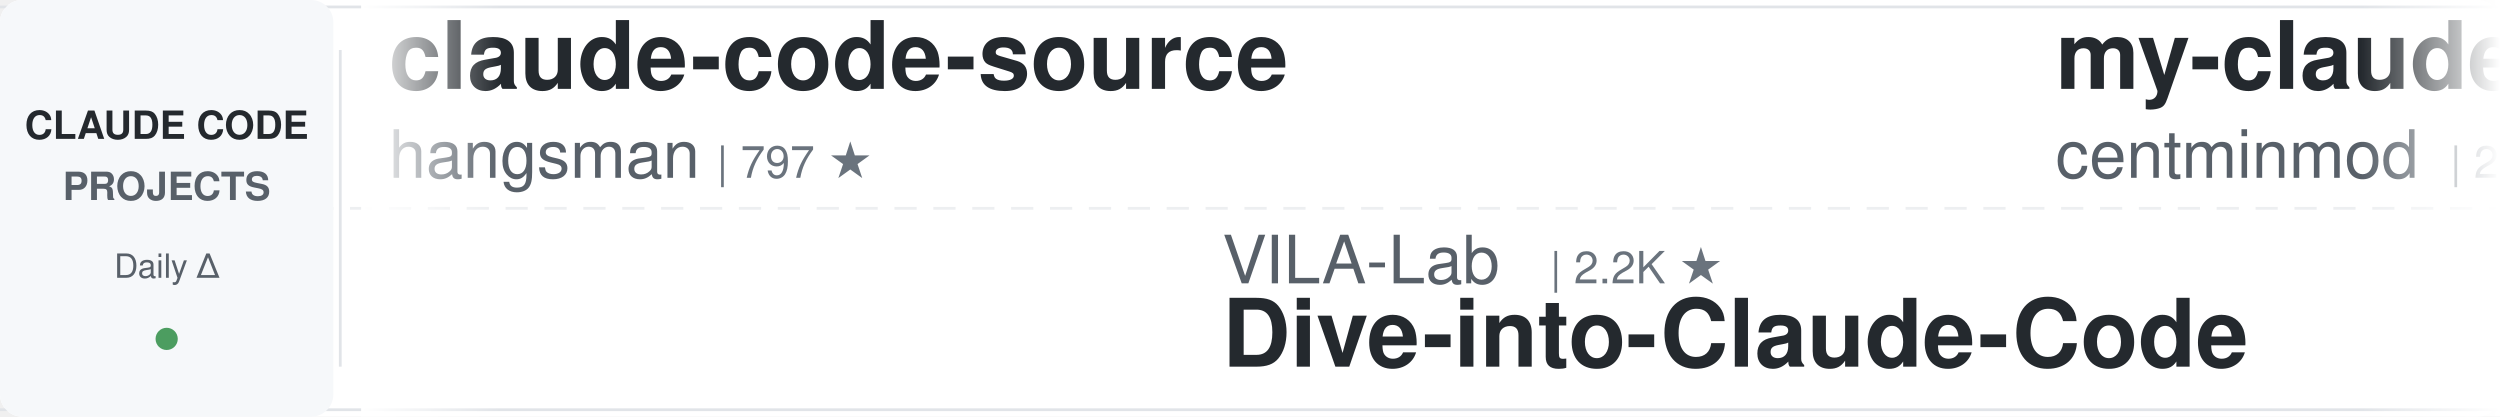
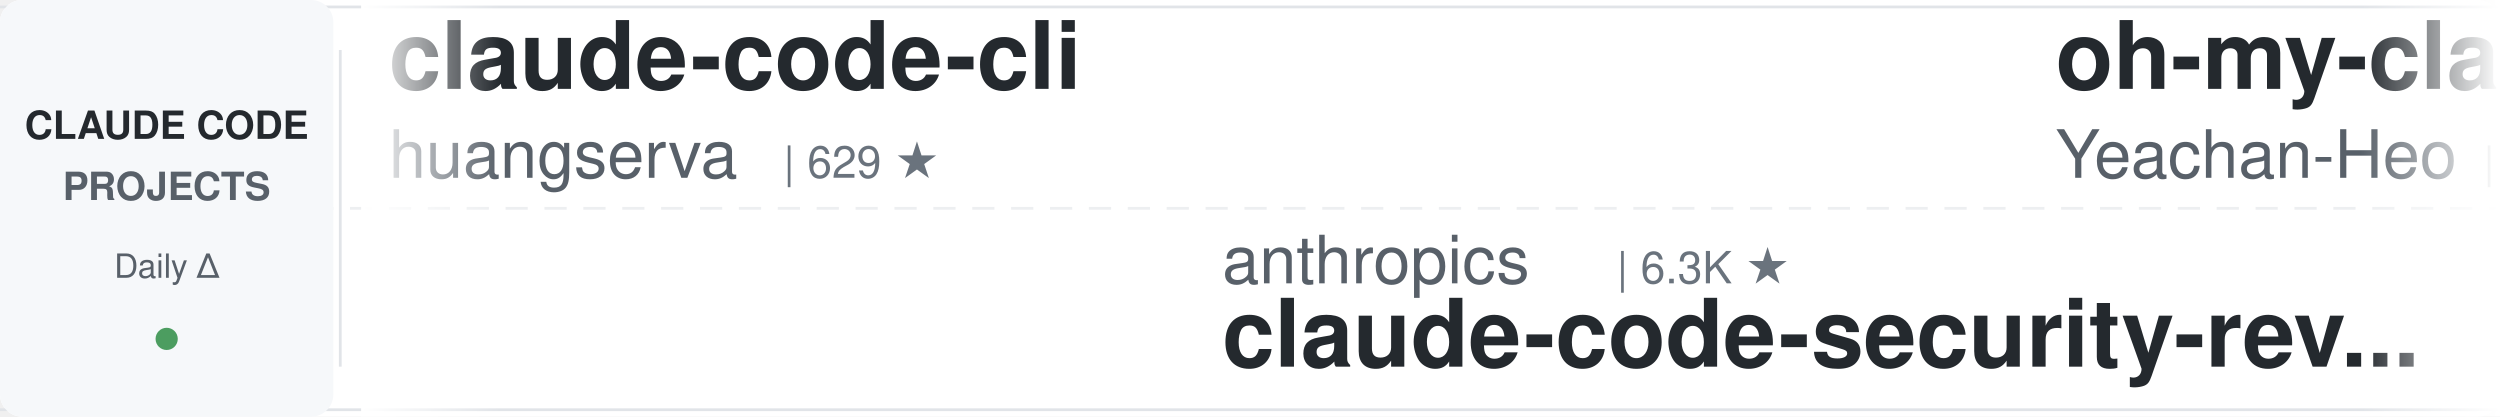
<svg xmlns="http://www.w3.org/2000/svg" width="900" height="150">
  <defs>
    <linearGradient id="leftFade" x1="0%" y1="0%" x2="100%" y2="0%">
      <stop offset="0%" style="stop-color:#ffffff;stop-opacity:1" />
      <stop offset="100%" style="stop-color:#ffffff;stop-opacity:0" />
    </linearGradient>
    <linearGradient id="rightFade" x1="0%" y1="0%" x2="100%" y2="0%">
      <stop offset="0%" style="stop-color:#ffffff;stop-opacity:0" />
      <stop offset="100%" style="stop-color:#ffffff;stop-opacity:1" />
    </linearGradient>
  </defs>
  <rect width="900" height="150" fill="#ffffff" rx="8" />
  <rect x="0" y="2" width="900" height="1" fill="#e1e4e8" />
  <rect x="0" y="147" width="900" height="1" fill="#e1e4e8" />
  <line x1="0" y1="75" x2="900" y2="75" stroke="#e1e4e8" stroke-width="1" stroke-dasharray="8 6" opacity="0.6" />
  <rect x="0" y="0" width="120" height="150" fill="#f6f8fa" rx="8" />
  <text x="60" y="50" font-family="-apple-system, BlinkMacSystemFont, 'Segoe UI', Helvetica, Arial, sans-serif" font-size="14" font-weight="600" fill="#24292e" text-anchor="middle">CLAUDE CODE</text>
  <text x="60" y="72" font-family="-apple-system, BlinkMacSystemFont, 'Segoe UI', Helvetica, Arial, sans-serif" font-size="14" font-weight="600" fill="#586069" text-anchor="middle">PROJECTS</text>
  <text x="60" y="100" font-family="-apple-system, BlinkMacSystemFont, 'Segoe UI', Helvetica, Arial, sans-serif" font-size="12" font-weight="500" fill="#586069" text-anchor="middle">Daily Δ</text>
  <circle cx="60" cy="122" r="4" fill="#22863a" opacity="0.8" />
  <rect x="122" y="18" width="1" height="114" fill="#e1e4e8" />
  <clipPath id="tickerClip">
    <rect x="130" y="0" width="770" height="150" />
  </clipPath>
  <g clip-path="url(#tickerClip)">
    <g id="tickerItems">
      <animateTransform attributeName="transform" attributeType="XML" type="translate" from="0 0" to="-3000 0" dur="54s" repeatCount="indefinite" />
      <g transform="translate(0, 0)">
-         <text x="140" y="32" font-family="-apple-system, BlinkMacSystemFont, 'Segoe UI', Helvetica, Arial, sans-serif" font-size="34" font-weight="600" fill="#24292e">claude-code-source</text>
-         <text x="140" y="64" font-family="-apple-system, BlinkMacSystemFont, 'Segoe UI', Helvetica, Arial, sans-serif" font-size="24" font-weight="400" fill="#586069">hangsman</text>
-         <text x="258" y="64" font-family="-apple-system, BlinkMacSystemFont, 'Segoe UI', Helvetica, Arial, sans-serif" font-size="16" font-weight="500" fill="#6a737d">| 797 ★</text>
+         <text x="140" y="32" font-family="-apple-system, BlinkMacSystemFont, 'Segoe UI', Helvetica, Arial, sans-serif" font-size="34" font-weight="600" fill="#24292e">claude-code-cli</text>
+         <text x="140" y="64" font-family="-apple-system, BlinkMacSystemFont, 'Segoe UI', Helvetica, Arial, sans-serif" font-size="24" font-weight="400" fill="#586069">huangserva</text>
+         <text x="282" y="64" font-family="-apple-system, BlinkMacSystemFont, 'Segoe UI', Helvetica, Arial, sans-serif" font-size="16" font-weight="500" fill="#6a737d">| 629 ★</text>
      </g>
      <g transform="translate(300, 0)">
-         <text x="140" y="102" font-family="-apple-system, BlinkMacSystemFont, 'Segoe UI', Helvetica, Arial, sans-serif" font-size="24" font-weight="400" fill="#586069">VILA-Lab</text>
-         <text x="258" y="102" font-family="-apple-system, BlinkMacSystemFont, 'Segoe UI', Helvetica, Arial, sans-serif" font-size="16" font-weight="500" fill="#6a737d">| 2.2K ★</text>
-         <text x="140" y="132" font-family="-apple-system, BlinkMacSystemFont, 'Segoe UI', Helvetica, Arial, sans-serif" font-size="34" font-weight="600" fill="#24292e">Dive-into-Claude-Code</text>
+         <text x="140" y="102" font-family="-apple-system, BlinkMacSystemFont, 'Segoe UI', Helvetica, Arial, sans-serif" font-size="24" font-weight="400" fill="#586069">anthropics</text>
+         <text x="282" y="102" font-family="-apple-system, BlinkMacSystemFont, 'Segoe UI', Helvetica, Arial, sans-serif" font-size="16" font-weight="500" fill="#6a737d">| 6.3K ★</text>
+         <text x="140" y="132" font-family="-apple-system, BlinkMacSystemFont, 'Segoe UI', Helvetica, Arial, sans-serif" font-size="34" font-weight="600" fill="#24292e">claude-code-security-rev...</text>
      </g>
      <g transform="translate(600, 0)">
-         <text x="140" y="32" font-family="-apple-system, BlinkMacSystemFont, 'Segoe UI', Helvetica, Arial, sans-serif" font-size="34" font-weight="600" fill="#24292e">my-claude-code-setup</text>
-         <text x="140" y="64" font-family="-apple-system, BlinkMacSystemFont, 'Segoe UI', Helvetica, Arial, sans-serif" font-size="24" font-weight="400" fill="#586069">centminmod</text>
-         <text x="282" y="64" font-family="-apple-system, BlinkMacSystemFont, 'Segoe UI', Helvetica, Arial, sans-serif" font-size="16" font-weight="500" fill="#6a737d">| 2.7K ★</text>
-       </g>
-       <g transform="translate(900, 0)">
-         <text x="140" y="102" font-family="-apple-system, BlinkMacSystemFont, 'Segoe UI', Helvetica, Arial, sans-serif" font-size="24" font-weight="400" fill="#586069">simonw</text>
-         <text x="234" y="102" font-family="-apple-system, BlinkMacSystemFont, 'Segoe UI', Helvetica, Arial, sans-serif" font-size="16" font-weight="500" fill="#6a737d">| 1.7K ★</text>
-         <text x="140" y="132" font-family="-apple-system, BlinkMacSystemFont, 'Segoe UI', Helvetica, Arial, sans-serif" font-size="34" font-weight="600" fill="#24292e">claude-code-transcripts</text>
-       </g>
-       <g transform="translate(1200, 0)">
        <text x="140" y="32" font-family="-apple-system, BlinkMacSystemFont, 'Segoe UI', Helvetica, Arial, sans-serif" font-size="34" font-weight="600" fill="#24292e">oh-my-claudecode</text>
        <text x="140" y="64" font-family="-apple-system, BlinkMacSystemFont, 'Segoe UI', Helvetica, Arial, sans-serif" font-size="24" font-weight="400" fill="#586069">Yeachan-Heo</text>
        <text x="294" y="64" font-family="-apple-system, BlinkMacSystemFont, 'Segoe UI', Helvetica, Arial, sans-serif" font-size="16" font-weight="500" fill="#6a737d">| 39.7K ★</text>
      </g>
+       <g transform="translate(900, 0)">
+         <text x="140" y="102" font-family="-apple-system, BlinkMacSystemFont, 'Segoe UI', Helvetica, Arial, sans-serif" font-size="24" font-weight="400" fill="#586069">AICoderTudou</text>
+         <text x="306" y="102" font-family="-apple-system, BlinkMacSystemFont, 'Segoe UI', Helvetica, Arial, sans-serif" font-size="16" font-weight="500" fill="#6a737d">| 493 ★</text>
+         <text x="140" y="132" font-family="-apple-system, BlinkMacSystemFont, 'Segoe UI', Helvetica, Arial, sans-serif" font-size="34" font-weight="600" fill="#24292e">claude-code-tudou</text>
+       </g>
+       <g transform="translate(1200, 0)">
+         <text x="140" y="32" font-family="-apple-system, BlinkMacSystemFont, 'Segoe UI', Helvetica, Arial, sans-serif" font-size="34" font-weight="600" fill="#24292e">Claude-Code-Usage-Monito...</text>
+         <text x="140" y="64" font-family="-apple-system, BlinkMacSystemFont, 'Segoe UI', Helvetica, Arial, sans-serif" font-size="24" font-weight="400" fill="#586069">Maciek-roboblog</text>
+         <text x="342" y="64" font-family="-apple-system, BlinkMacSystemFont, 'Segoe UI', Helvetica, Arial, sans-serif" font-size="16" font-weight="500" fill="#6a737d">| 8.7K ★</text>
+       </g>
      <g transform="translate(1500, 0)">
-         <text x="140" y="102" font-family="-apple-system, BlinkMacSystemFont, 'Segoe UI', Helvetica, Arial, sans-serif" font-size="24" font-weight="400" fill="#586069">repowise-dev</text>
-         <text x="306" y="102" font-family="-apple-system, BlinkMacSystemFont, 'Segoe UI', Helvetica, Arial, sans-serif" font-size="16" font-weight="500" fill="#6a737d">| 1.2K ★</text>
-         <text x="140" y="132" font-family="-apple-system, BlinkMacSystemFont, 'Segoe UI', Helvetica, Arial, sans-serif" font-size="34" font-weight="600" fill="#24292e">claude-code-prompts</text>
+         <text x="140" y="102" font-family="-apple-system, BlinkMacSystemFont, 'Segoe UI', Helvetica, Arial, sans-serif" font-size="24" font-weight="400" fill="#586069">asgeirtj</text>
+         <text x="258" y="102" font-family="-apple-system, BlinkMacSystemFont, 'Segoe UI', Helvetica, Arial, sans-serif" font-size="16" font-weight="500" fill="#6a737d">| 69.3K ★</text>
+         <text x="140" y="132" font-family="-apple-system, BlinkMacSystemFont, 'Segoe UI', Helvetica, Arial, sans-serif" font-size="34" font-weight="600" fill="#24292e">system_prompts_leaks</text>
      </g>
      <g transform="translate(1800, 0)">
-         <text x="140" y="32" font-family="-apple-system, BlinkMacSystemFont, 'Segoe UI', Helvetica, Arial, sans-serif" font-size="34" font-weight="600" fill="#24292e">claude-code-analysis</text>
-         <text x="140" y="64" font-family="-apple-system, BlinkMacSystemFont, 'Segoe UI', Helvetica, Arial, sans-serif" font-size="24" font-weight="400" fill="#586069">liuup</text>
-         <text x="222" y="64" font-family="-apple-system, BlinkMacSystemFont, 'Segoe UI', Helvetica, Arial, sans-serif" font-size="16" font-weight="500" fill="#6a737d">| 4.0K ★</text>
+         <text x="140" y="32" font-family="-apple-system, BlinkMacSystemFont, 'Segoe UI', Helvetica, Arial, sans-serif" font-size="34" font-weight="600" fill="#24292e">pi-vs-claude-code</text>
+         <text x="140" y="64" font-family="-apple-system, BlinkMacSystemFont, 'Segoe UI', Helvetica, Arial, sans-serif" font-size="24" font-weight="400" fill="#586069">disler</text>
+         <text x="234" y="64" font-family="-apple-system, BlinkMacSystemFont, 'Segoe UI', Helvetica, Arial, sans-serif" font-size="16" font-weight="500" fill="#6a737d">| 1.7K ★</text>
      </g>
      <g transform="translate(2100, 0)">
-         <text x="140" y="102" font-family="-apple-system, BlinkMacSystemFont, 'Segoe UI', Helvetica, Arial, sans-serif" font-size="24" font-weight="400" fill="#586069">Pimzino</text>
-         <text x="246" y="102" font-family="-apple-system, BlinkMacSystemFont, 'Segoe UI', Helvetica, Arial, sans-serif" font-size="16" font-weight="500" fill="#6a737d">| 3.9K ★</text>
-         <text x="140" y="132" font-family="-apple-system, BlinkMacSystemFont, 'Segoe UI', Helvetica, Arial, sans-serif" font-size="34" font-weight="600" fill="#24292e">claude-code-spec-workflo...</text>
+         <text x="140" y="102" font-family="-apple-system, BlinkMacSystemFont, 'Segoe UI', Helvetica, Arial, sans-serif" font-size="24" font-weight="400" fill="#586069">Chachamaru127</text>
+         <text x="318" y="102" font-family="-apple-system, BlinkMacSystemFont, 'Segoe UI', Helvetica, Arial, sans-serif" font-size="16" font-weight="500" fill="#6a737d">| 3.2K ★</text>
+         <text x="140" y="132" font-family="-apple-system, BlinkMacSystemFont, 'Segoe UI', Helvetica, Arial, sans-serif" font-size="34" font-weight="600" fill="#24292e">claude-code-harness</text>
      </g>
      <g transform="translate(2400, 0)">
-         <text x="140" y="32" font-family="-apple-system, BlinkMacSystemFont, 'Segoe UI', Helvetica, Arial, sans-serif" font-size="34" font-weight="600" fill="#24292e">claude-code-video-toolki...</text>
-         <text x="140" y="64" font-family="-apple-system, BlinkMacSystemFont, 'Segoe UI', Helvetica, Arial, sans-serif" font-size="24" font-weight="400" fill="#586069">digitalsamba</text>
-         <text x="306" y="64" font-family="-apple-system, BlinkMacSystemFont, 'Segoe UI', Helvetica, Arial, sans-serif" font-size="16" font-weight="500" fill="#6a737d">| 2.2K ★</text>
+         <text x="140" y="32" font-family="-apple-system, BlinkMacSystemFont, 'Segoe UI', Helvetica, Arial, sans-serif" font-size="34" font-weight="600" fill="#24292e">claude-code-source</text>
+         <text x="140" y="64" font-family="-apple-system, BlinkMacSystemFont, 'Segoe UI', Helvetica, Arial, sans-serif" font-size="24" font-weight="400" fill="#586069">JrCx7scC</text>
+         <text x="258" y="64" font-family="-apple-system, BlinkMacSystemFont, 'Segoe UI', Helvetica, Arial, sans-serif" font-size="16" font-weight="500" fill="#6a737d">| 376 ★</text>
      </g>
      <g transform="translate(2700, 0)">
-         <text x="140" y="102" font-family="-apple-system, BlinkMacSystemFont, 'Segoe UI', Helvetica, Arial, sans-serif" font-size="24" font-weight="400" fill="#586069">SeemSeam</text>
-         <text x="258" y="102" font-family="-apple-system, BlinkMacSystemFont, 'Segoe UI', Helvetica, Arial, sans-serif" font-size="16" font-weight="500" fill="#6a737d">| 3.6K ★</text>
-         <text x="140" y="132" font-family="-apple-system, BlinkMacSystemFont, 'Segoe UI', Helvetica, Arial, sans-serif" font-size="34" font-weight="600" fill="#24292e">claude_codex_bridge</text>
+         <text x="140" y="102" font-family="-apple-system, BlinkMacSystemFont, 'Segoe UI', Helvetica, Arial, sans-serif" font-size="24" font-weight="400" fill="#586069">FlorianBruniaux</text>
+         <text x="342" y="102" font-family="-apple-system, BlinkMacSystemFont, 'Segoe UI', Helvetica, Arial, sans-serif" font-size="16" font-weight="500" fill="#6a737d">| 6.1K ★</text>
+         <text x="140" y="132" font-family="-apple-system, BlinkMacSystemFont, 'Segoe UI', Helvetica, Arial, sans-serif" font-size="34" font-weight="600" fill="#24292e">claude-code-ultimate-gui...</text>
      </g>
      <g transform="translate(3000, 0)">
-         <text x="140" y="32" font-family="-apple-system, BlinkMacSystemFont, 'Segoe UI', Helvetica, Arial, sans-serif" font-size="34" font-weight="600" fill="#24292e">claude-code-source</text>
-         <text x="140" y="64" font-family="-apple-system, BlinkMacSystemFont, 'Segoe UI', Helvetica, Arial, sans-serif" font-size="24" font-weight="400" fill="#586069">hangsman</text>
-         <text x="258" y="64" font-family="-apple-system, BlinkMacSystemFont, 'Segoe UI', Helvetica, Arial, sans-serif" font-size="16" font-weight="500" fill="#6a737d">| 797 ★</text>
+         <text x="140" y="32" font-family="-apple-system, BlinkMacSystemFont, 'Segoe UI', Helvetica, Arial, sans-serif" font-size="34" font-weight="600" fill="#24292e">claude-code-cli</text>
+         <text x="140" y="64" font-family="-apple-system, BlinkMacSystemFont, 'Segoe UI', Helvetica, Arial, sans-serif" font-size="24" font-weight="400" fill="#586069">huangserva</text>
+         <text x="282" y="64" font-family="-apple-system, BlinkMacSystemFont, 'Segoe UI', Helvetica, Arial, sans-serif" font-size="16" font-weight="500" fill="#6a737d">| 629 ★</text>
      </g>
      <g transform="translate(3300, 0)">
-         <text x="140" y="102" font-family="-apple-system, BlinkMacSystemFont, 'Segoe UI', Helvetica, Arial, sans-serif" font-size="24" font-weight="400" fill="#586069">VILA-Lab</text>
-         <text x="258" y="102" font-family="-apple-system, BlinkMacSystemFont, 'Segoe UI', Helvetica, Arial, sans-serif" font-size="16" font-weight="500" fill="#6a737d">| 2.2K ★</text>
-         <text x="140" y="132" font-family="-apple-system, BlinkMacSystemFont, 'Segoe UI', Helvetica, Arial, sans-serif" font-size="34" font-weight="600" fill="#24292e">Dive-into-Claude-Code</text>
+         <text x="140" y="102" font-family="-apple-system, BlinkMacSystemFont, 'Segoe UI', Helvetica, Arial, sans-serif" font-size="24" font-weight="400" fill="#586069">anthropics</text>
+         <text x="282" y="102" font-family="-apple-system, BlinkMacSystemFont, 'Segoe UI', Helvetica, Arial, sans-serif" font-size="16" font-weight="500" fill="#6a737d">| 6.3K ★</text>
+         <text x="140" y="132" font-family="-apple-system, BlinkMacSystemFont, 'Segoe UI', Helvetica, Arial, sans-serif" font-size="34" font-weight="600" fill="#24292e">claude-code-security-rev...</text>
      </g>
      <g transform="translate(3600, 0)">
-         <text x="140" y="32" font-family="-apple-system, BlinkMacSystemFont, 'Segoe UI', Helvetica, Arial, sans-serif" font-size="34" font-weight="600" fill="#24292e">my-claude-code-setup</text>
-         <text x="140" y="64" font-family="-apple-system, BlinkMacSystemFont, 'Segoe UI', Helvetica, Arial, sans-serif" font-size="24" font-weight="400" fill="#586069">centminmod</text>
-         <text x="282" y="64" font-family="-apple-system, BlinkMacSystemFont, 'Segoe UI', Helvetica, Arial, sans-serif" font-size="16" font-weight="500" fill="#6a737d">| 2.7K ★</text>
+         <text x="140" y="32" font-family="-apple-system, BlinkMacSystemFont, 'Segoe UI', Helvetica, Arial, sans-serif" font-size="34" font-weight="600" fill="#24292e">oh-my-claudecode</text>
+         <text x="140" y="64" font-family="-apple-system, BlinkMacSystemFont, 'Segoe UI', Helvetica, Arial, sans-serif" font-size="24" font-weight="400" fill="#586069">Yeachan-Heo</text>
+         <text x="294" y="64" font-family="-apple-system, BlinkMacSystemFont, 'Segoe UI', Helvetica, Arial, sans-serif" font-size="16" font-weight="500" fill="#6a737d">| 39.7K ★</text>
      </g>
      <g transform="translate(3900, 0)">
-         <text x="140" y="102" font-family="-apple-system, BlinkMacSystemFont, 'Segoe UI', Helvetica, Arial, sans-serif" font-size="24" font-weight="400" fill="#586069">simonw</text>
-         <text x="234" y="102" font-family="-apple-system, BlinkMacSystemFont, 'Segoe UI', Helvetica, Arial, sans-serif" font-size="16" font-weight="500" fill="#6a737d">| 1.7K ★</text>
-         <text x="140" y="132" font-family="-apple-system, BlinkMacSystemFont, 'Segoe UI', Helvetica, Arial, sans-serif" font-size="34" font-weight="600" fill="#24292e">claude-code-transcripts</text>
+         <text x="140" y="102" font-family="-apple-system, BlinkMacSystemFont, 'Segoe UI', Helvetica, Arial, sans-serif" font-size="24" font-weight="400" fill="#586069">AICoderTudou</text>
+         <text x="306" y="102" font-family="-apple-system, BlinkMacSystemFont, 'Segoe UI', Helvetica, Arial, sans-serif" font-size="16" font-weight="500" fill="#6a737d">| 493 ★</text>
+         <text x="140" y="132" font-family="-apple-system, BlinkMacSystemFont, 'Segoe UI', Helvetica, Arial, sans-serif" font-size="34" font-weight="600" fill="#24292e">claude-code-tudou</text>
      </g>
    </g>
  </g>
  <rect x="130" y="0" width="50" height="150" fill="url(#leftFade)" />
  <rect x="850" y="0" width="50" height="150" fill="url(#rightFade)" />
</svg>
